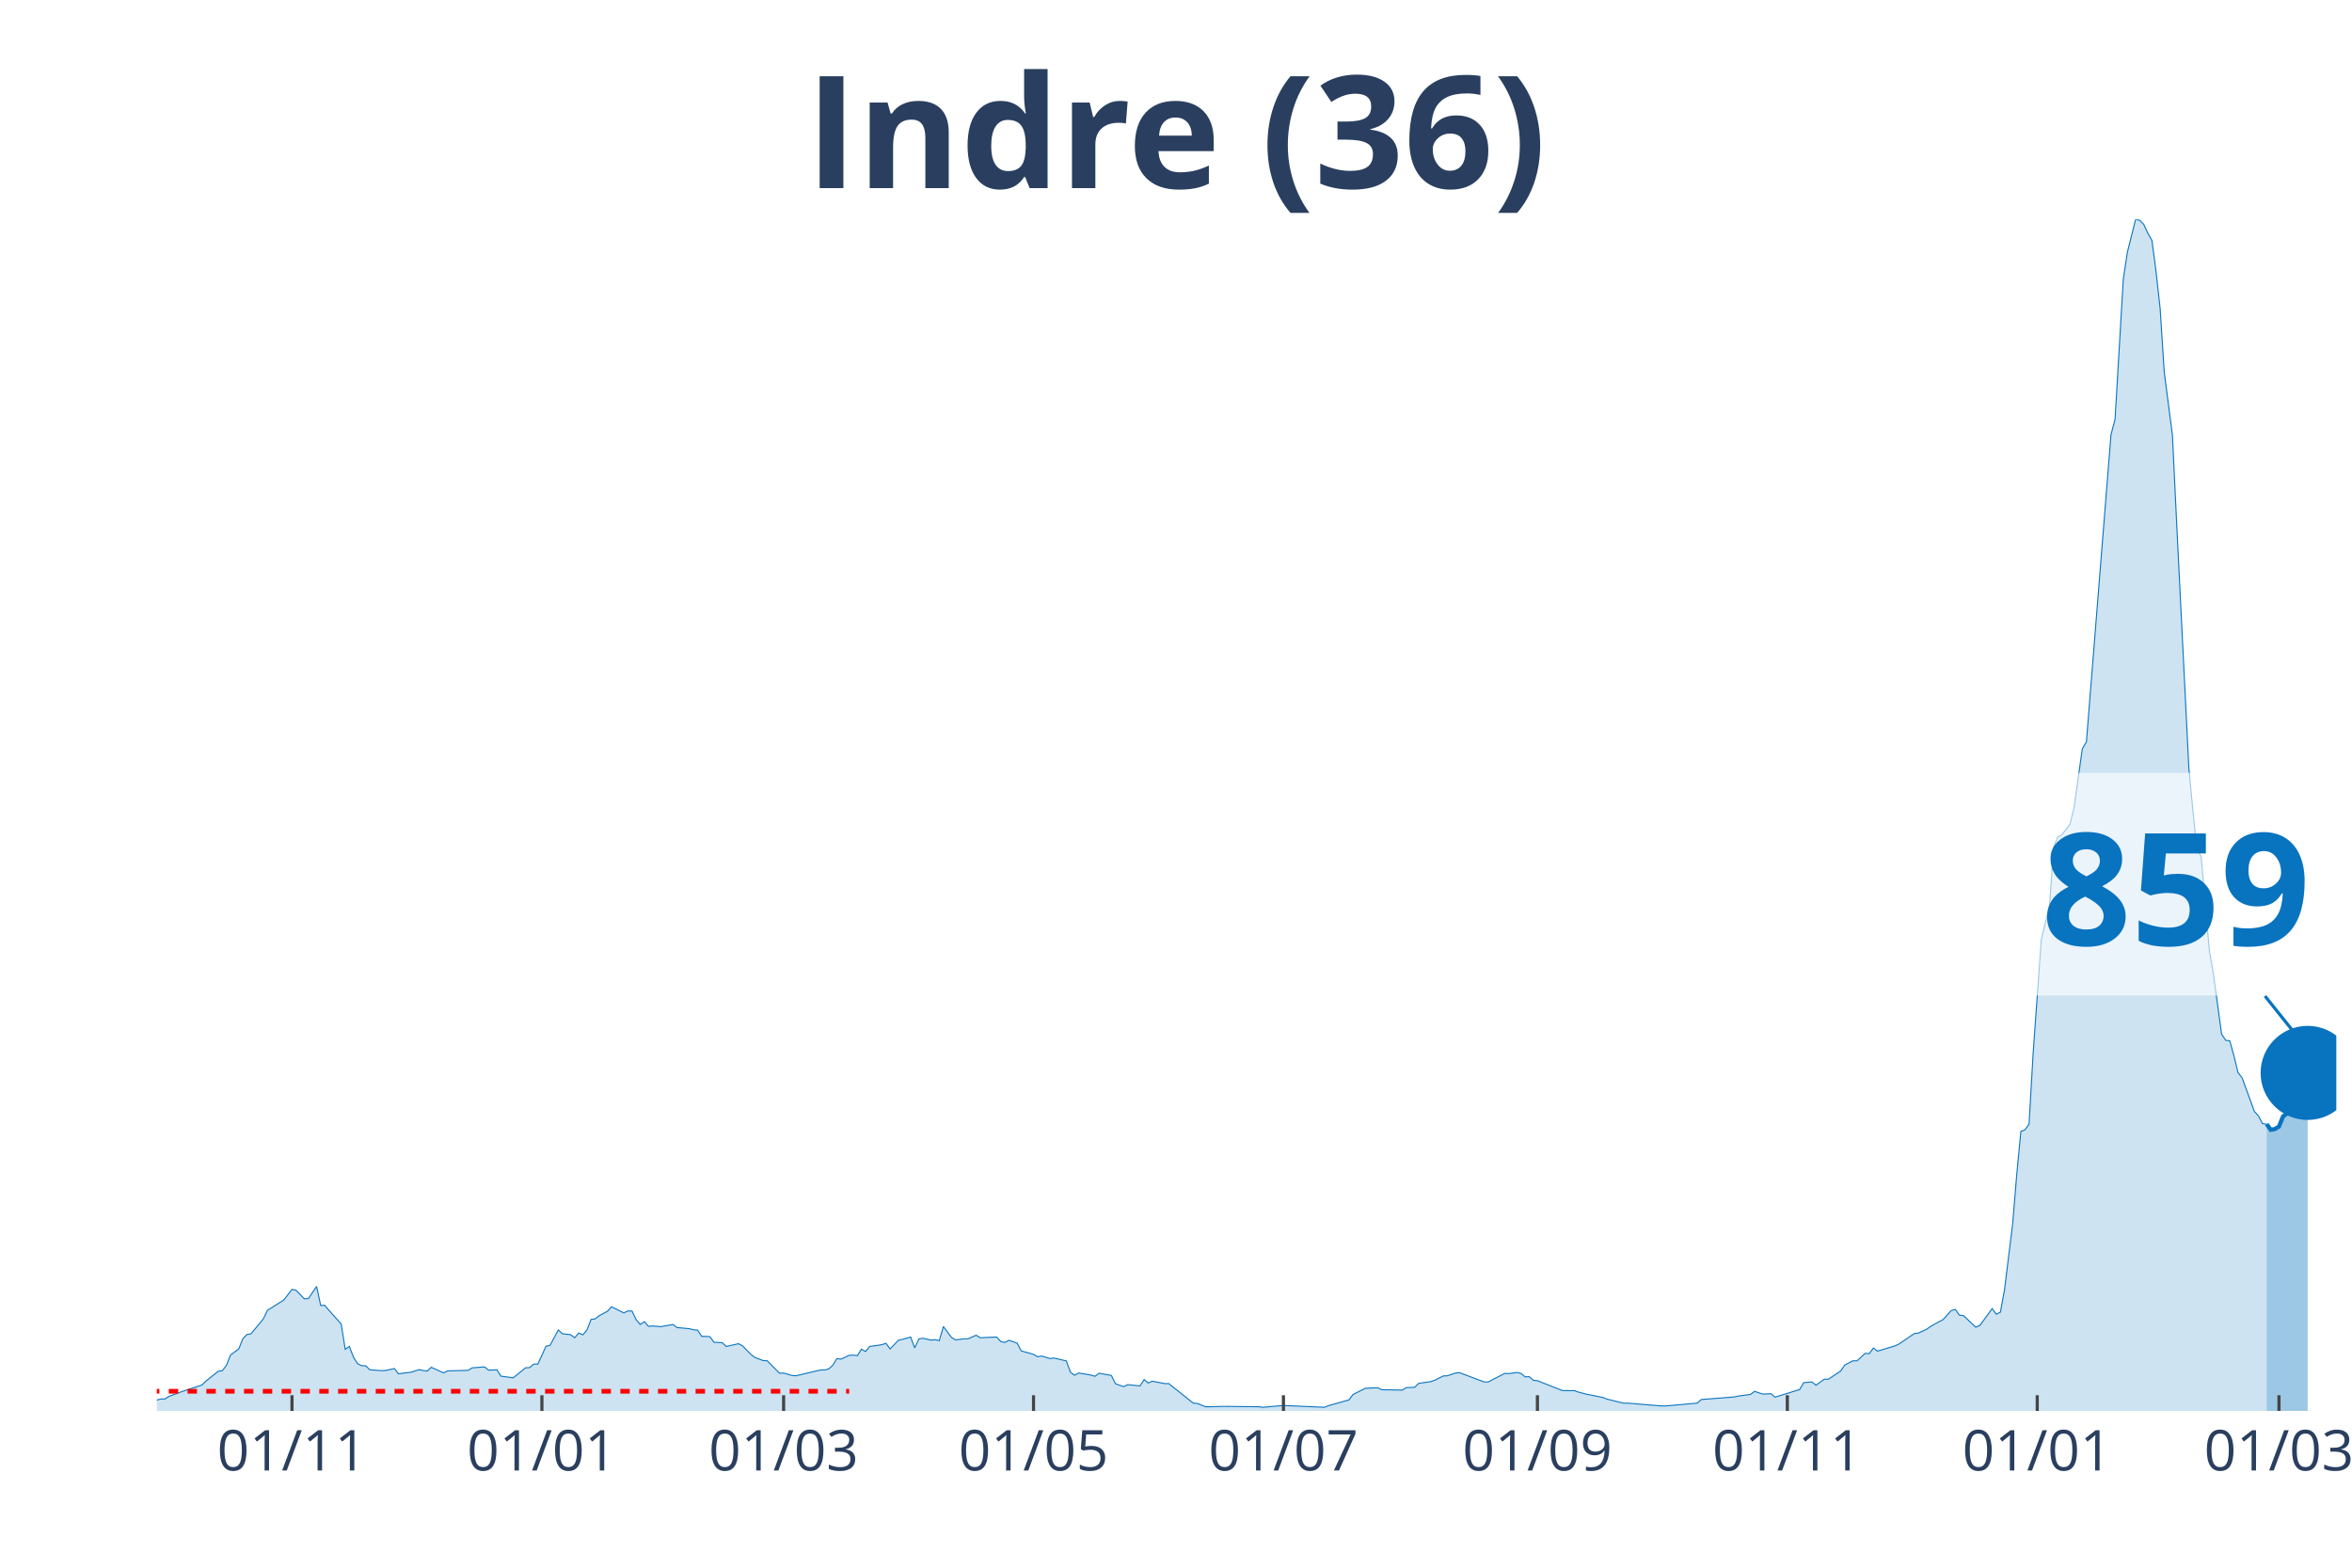
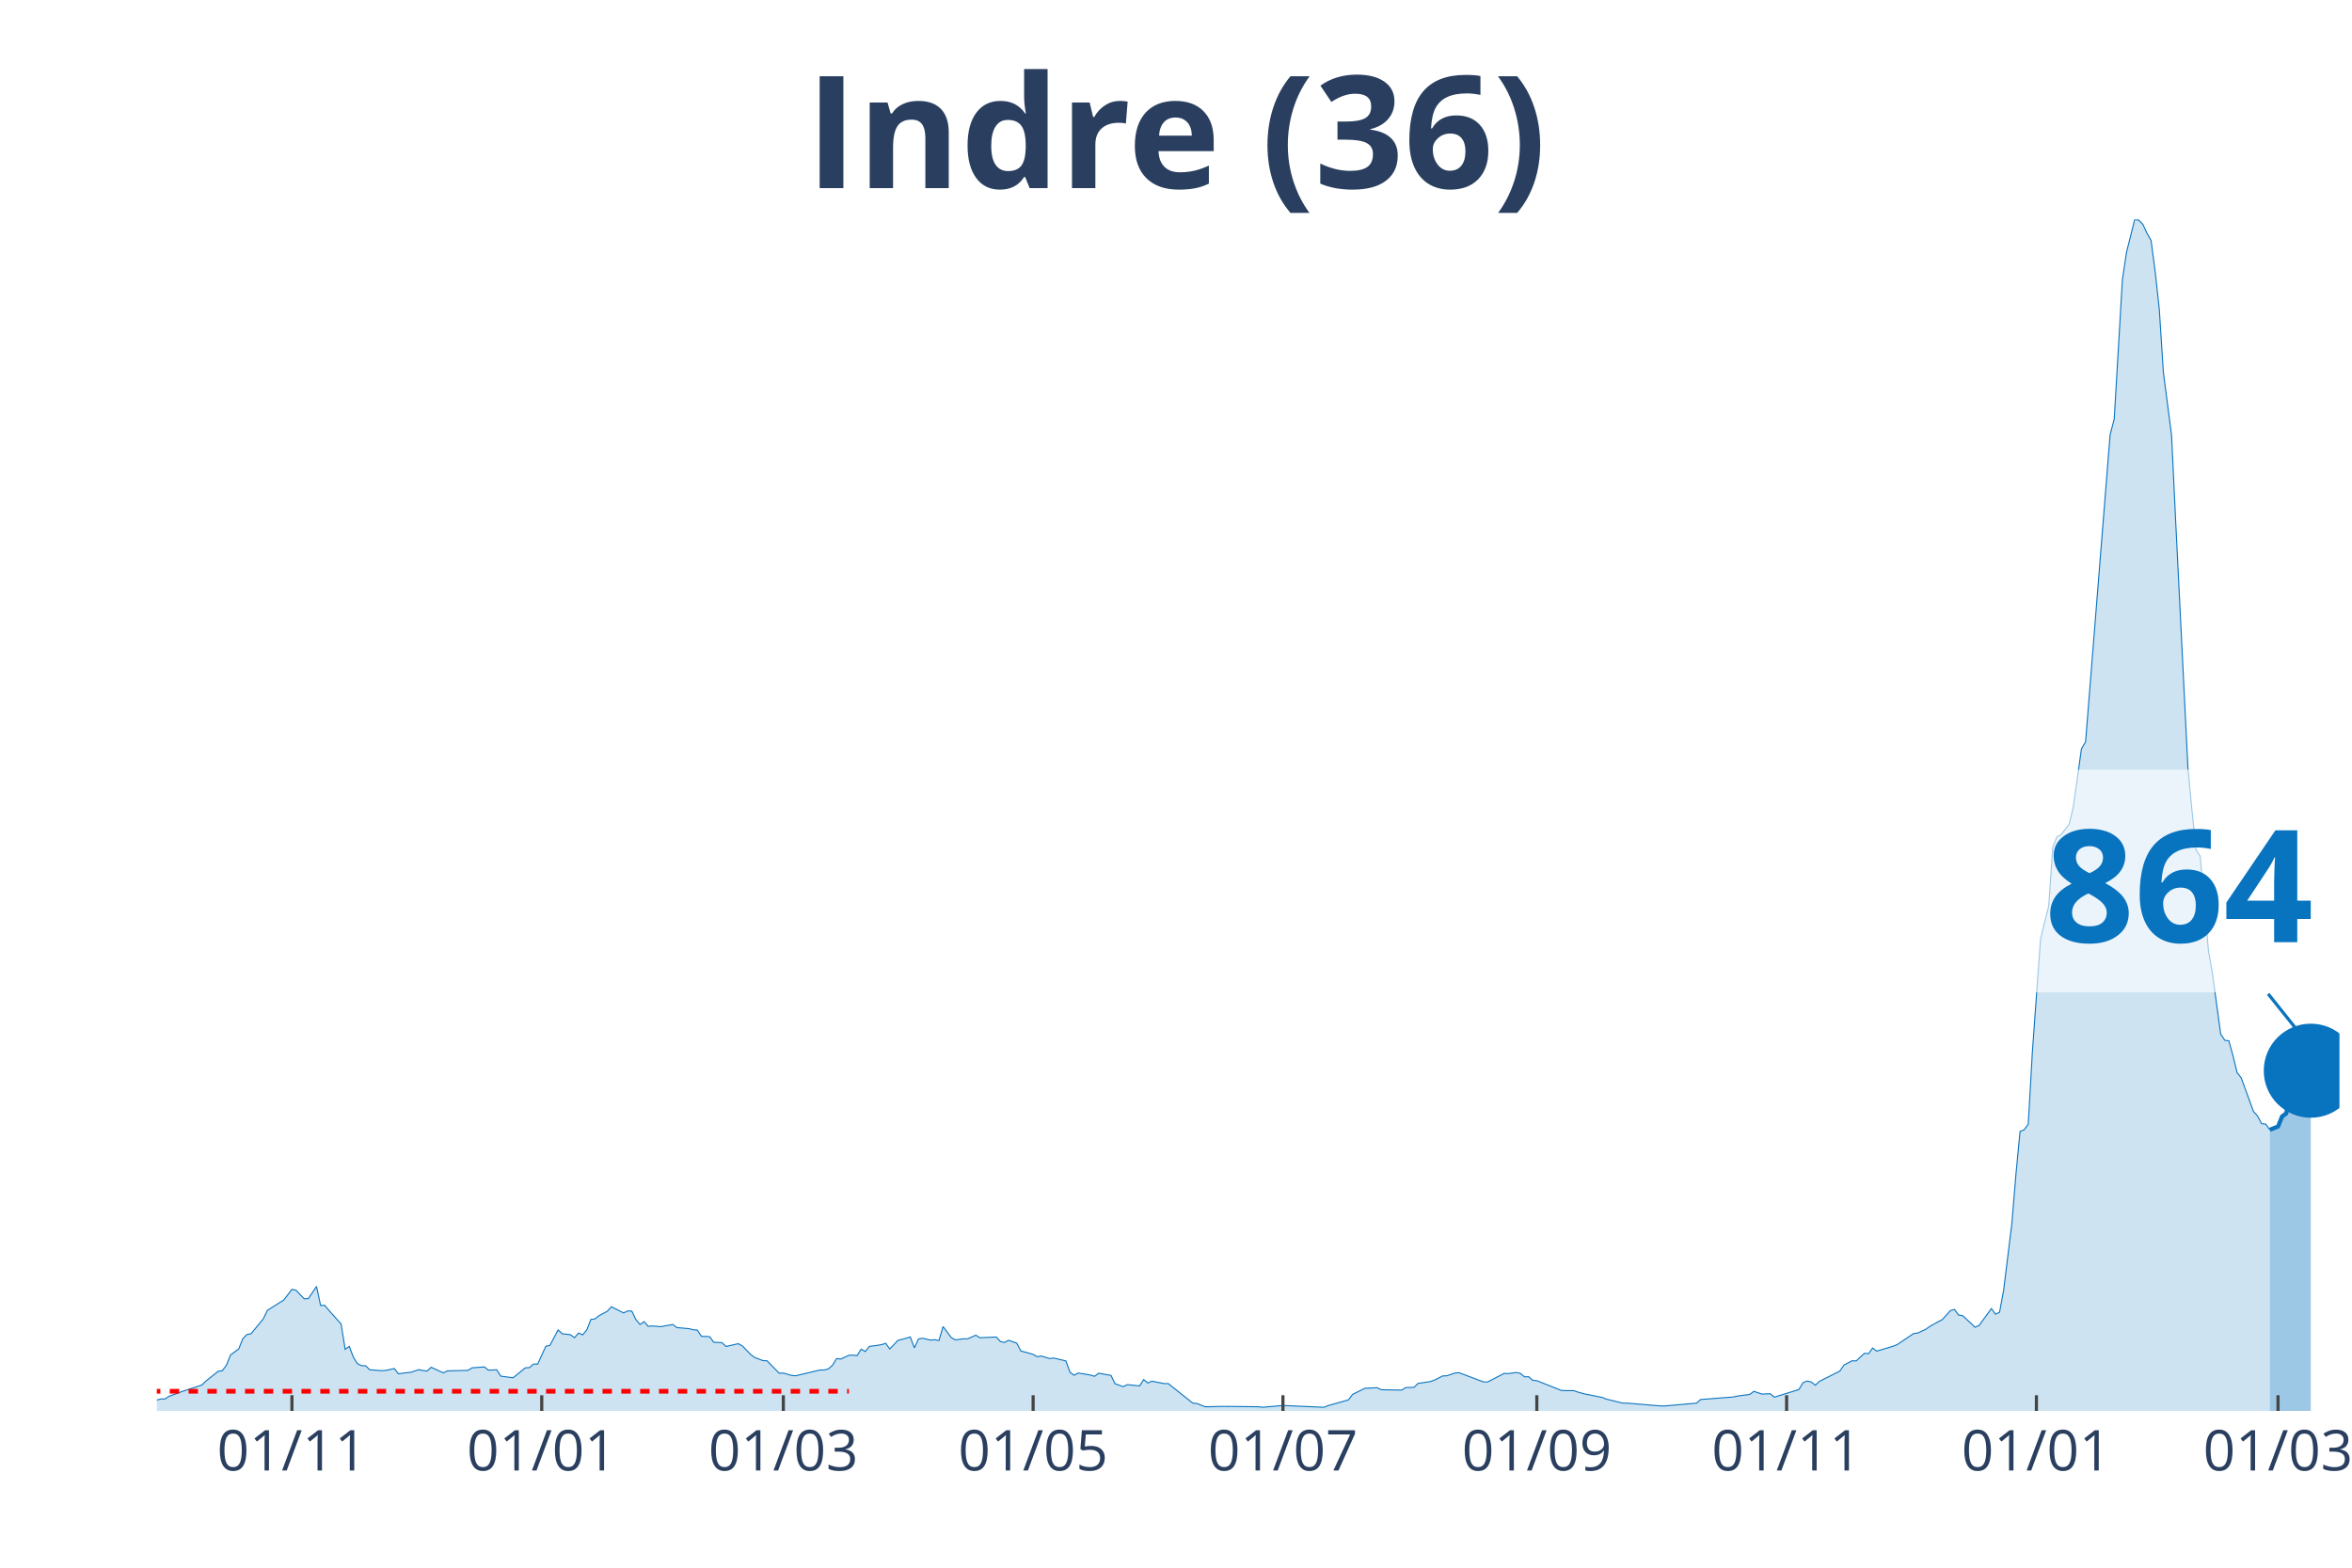
<svg xmlns="http://www.w3.org/2000/svg" class="main-svg" width="1125" height="750" style="" viewBox="0 0 750 500">
  <rect x="0" y="0" width="750" height="500" style="fill: rgb(0, 0, 0); fill-opacity: 0;" />
-   <defs id="defs-124b72">
+   <defs id="defs-d3d635">
    <g class="clips">
-       <clipPath id="clip124b72xyplot" class="plotclip">
-         <rect width="695" height="380" />
+       <clipPath id="clipd3d635xyplot" class="plotclip">
+         <rect width="696" height="380" />
      </clipPath>
-       <clipPath class="axesclip" id="clip124b72x">
-         <rect x="50" y="0" width="695" height="500" />
+       <clipPath class="axesclip" id="clipd3d635x">
+         <rect x="50" y="0" width="696" height="500" />
      </clipPath>
-       <clipPath class="axesclip" id="clip124b72y">
+       <clipPath class="axesclip" id="clipd3d635y">
        <rect x="0" y="70" width="750" height="380" />
      </clipPath>
-       <clipPath class="axesclip" id="clip124b72xy">
-         <rect x="50" y="70" width="695" height="380" />
+       <clipPath class="axesclip" id="clipd3d635xy">
+         <rect x="50" y="70" width="696" height="380" />
      </clipPath>
    </g>
    <g class="gradients" />
  </defs>
  <g class="bglayer">
-     <rect class="bg" x="50" y="70" width="695" height="380" style="fill: rgb(0, 0, 0); fill-opacity: 0; stroke-width: 0;" />
+     <rect class="bg" x="50" y="70" width="696" height="380" style="fill: rgb(0, 0, 0); fill-opacity: 0; stroke-width: 0;" />
  </g>
  <g class="layer-below">
    <g class="imagelayer" />
    <g class="shapelayer" />
  </g>
  <g class="cartesianlayer">
    <g class="subplot xy">
      <g class="layer-subplot">
        <g class="shapelayer" />
        <g class="imagelayer" />
      </g>
      <g class="gridlayer">
        <g class="x">
-           <path class="xgrid crisp" transform="translate(93.11,0)" d="M0,70v380" style="stroke: rgb(255, 255, 255); stroke-opacity: 1; stroke-width: 1px;" />
-           <path class="xgrid crisp" transform="translate(172.8,0)" d="M0,70v380" style="stroke: rgb(255, 255, 255); stroke-opacity: 1; stroke-width: 1px;" />
-           <path class="xgrid crisp" transform="translate(249.88,0)" d="M0,70v380" style="stroke: rgb(255, 255, 255); stroke-opacity: 1; stroke-width: 1px;" />
-           <path class="xgrid crisp" transform="translate(329.57,0)" d="M0,70v380" style="stroke: rgb(255, 255, 255); stroke-opacity: 1; stroke-width: 1px;" />
-           <path class="xgrid crisp" transform="translate(409.26,0)" d="M0,70v380" style="stroke: rgb(255, 255, 255); stroke-opacity: 1; stroke-width: 1px;" />
-           <path class="xgrid crisp" transform="translate(490.25,0)" d="M0,70v380" style="stroke: rgb(255, 255, 255); stroke-opacity: 1; stroke-width: 1px;" />
-           <path class="xgrid crisp" transform="translate(569.94,0)" d="M0,70v380" style="stroke: rgb(255, 255, 255); stroke-opacity: 1; stroke-width: 1px;" />
-           <path class="xgrid crisp" transform="translate(649.63,0)" d="M0,70v380" style="stroke: rgb(255, 255, 255); stroke-opacity: 1; stroke-width: 1px;" />
-           <path class="xgrid crisp" transform="translate(726.71,0)" d="M0,70v380" style="stroke: rgb(255, 255, 255); stroke-opacity: 1; stroke-width: 1px;" />
+           <path class="xgrid crisp" transform="translate(93.09,0)" d="M0,70v380" style="stroke: rgb(255, 255, 255); stroke-opacity: 1; stroke-width: 1px;" />
+           <path class="xgrid crisp" transform="translate(172.75,0)" d="M0,70v380" style="stroke: rgb(255, 255, 255); stroke-opacity: 1; stroke-width: 1px;" />
+           <path class="xgrid crisp" transform="translate(249.79,0)" d="M0,70v380" style="stroke: rgb(255, 255, 255); stroke-opacity: 1; stroke-width: 1px;" />
+           <path class="xgrid crisp" transform="translate(329.44,0)" d="M0,70v380" style="stroke: rgb(255, 255, 255); stroke-opacity: 1; stroke-width: 1px;" />
+           <path class="xgrid crisp" transform="translate(409.1,0)" d="M0,70v380" style="stroke: rgb(255, 255, 255); stroke-opacity: 1; stroke-width: 1px;" />
+           <path class="xgrid crisp" transform="translate(490.06,0)" d="M0,70v380" style="stroke: rgb(255, 255, 255); stroke-opacity: 1; stroke-width: 1px;" />
+           <path class="xgrid crisp" transform="translate(569.71,0)" d="M0,70v380" style="stroke: rgb(255, 255, 255); stroke-opacity: 1; stroke-width: 1px;" />
+           <path class="xgrid crisp" transform="translate(649.37,0)" d="M0,70v380" style="stroke: rgb(255, 255, 255); stroke-opacity: 1; stroke-width: 1px;" />
+           <path class="xgrid crisp" transform="translate(726.41,0)" d="M0,70v380" style="stroke: rgb(255, 255, 255); stroke-opacity: 1; stroke-width: 1px;" />
        </g>
        <g class="y" />
      </g>
      <g class="zerolinelayer" />
      <path class="xlines-below" />
      <path class="ylines-below" />
      <g class="overlines-below" />
      <g class="xaxislayer-below" />
      <g class="yaxislayer-below" />
      <g class="overaxes-below" />
-       <g class="plot" transform="translate(50, 70)" clip-path="url('#clip124b72xyplot')">
+       <g class="plot" transform="translate(50, 70)" clip-path="url('#clipd3d635xyplot')">
        <g class="scatterlayer mlayer">
-           <g class="trace scatter trace64f96a" style="stroke-miterlimit: 2;">
+           <g class="trace scatter tracedfe929" style="stroke-miterlimit: 2;">
            <g class="fills">
              <g>
-                 <path class="js-fill" d="M672.79,380L-177.67,380L-177.67,379.36L-129.33,379.77L-128.03,379.71L-88.83,379.94L-87.53,379.77L-53.56,379.42L-52.26,379.42L-43.11,376.71L-41.8,376.82L-33.97,377.92L-32.66,378.09L-23.52,377.34L-22.21,376.53L-14.37,374.68L-13.06,375.67L-3.92,376.65L-2.61,376.53L0,376.53L1.31,376.19L2.61,376.19L3.92,375.32L6.53,374.4L7.84,373.88L14.37,371.74L15.68,370.47L19.6,367.35L20.9,367.17L22.21,365.44L23.52,362.15L26.13,360.24L27.43,357L28.74,355.62L30.05,355.39L33.97,350.65L35.27,347.93L39.19,345.45L40.5,344.64L43.11,341.23L44.42,341.52L47.03,344.24L48.34,344.18L50.95,340.31L52.26,346.37L53.56,346.32L54.87,347.88L58.79,352.27L60.09,360.36L61.4,359.43L62.71,362.84L64.01,364.92L65.32,365.56L66.63,365.61L67.93,366.88L71.85,367.17L73.16,367.06L75.77,366.48L77.08,368.16L79.69,367.81L81,367.69L83.61,366.83L84.92,367.12L86.22,367.29L87.53,366.08L91.45,367.87L92.75,367.23L99.29,367.06L100.59,366.25L104.51,365.96L105.82,367L108.43,366.88L109.74,368.91L113.66,369.43L114.96,368.39L117.58,366.25L118.88,366.19L120.19,365.04L121.49,365.09L124.11,359.37L125.41,359.08L128.03,354.17L129.33,355.39L131.95,355.68L133.25,356.66L134.56,355.16L135.86,355.73L137.17,354.17L138.48,350.82L139.78,350.65L141.09,349.61L143.7,348.22L145.01,346.78L148.93,348.74L150.23,348.11L151.54,348.16L152.85,350.88L154.15,352.44L155.46,351.52L156.77,353.02L158.07,352.9L160.69,353.13L161.99,352.9L164.61,352.44L165.91,353.42L169.83,353.77L171.14,354.12L172.44,354.23L173.75,356.2L176.36,356.31L177.67,358.1L180.28,358.22L181.59,359.43L185.51,358.56L186.81,359.26L189.43,361.97L190.73,362.96L193.35,363.94L194.65,364L198.57,367.98L199.88,367.92L202.49,368.68L203.8,368.79L211.64,366.94L212.94,366.94L214.25,366.6L215.55,365.44L216.86,363.3L218.17,363.48L220.78,362.26L222.09,362.2L223.39,362.38L224.7,360.3L226.01,361.05L227.31,359.43L229.92,359.08L231.23,358.85L232.54,358.45L233.84,360.24L236.46,357.47L237.76,357.18L240.38,356.43L241.68,359.89L242.99,357.06L244.3,356.83L246.91,357.41L248.21,357.29L249.52,357.58L250.83,353.08L253.44,356.6L254.75,357.35L257.36,357L258.67,357L261.28,355.85L262.58,356.66L267.81,356.43L269.12,357.87L270.42,358.16L271.73,357.47L274.34,358.39L275.65,360.88L278.26,361.57L279.57,361.97L280.87,362.72L282.18,362.49L284.79,363.3L286.1,363.13L290.02,364.05L291.33,367.64L292.63,368.62L293.94,367.92L296.55,368.33L297.86,368.56L299.16,368.96L300.47,367.98L304.39,368.68L305.7,371.33L308.31,372.26L309.61,371.62L313.53,372.03L314.84,370L316.15,371.1L317.45,370.52L321.37,371.28L322.68,371.28L330.52,377.52L331.82,377.63L334.44,378.67L335.74,378.67L339.66,378.56L340.97,378.56L351.42,378.67L352.73,378.84L357.95,378.38L359.26,378.27L372.32,378.84L373.63,378.32L380.16,376.48L381.47,374.74L385.39,372.78L386.69,372.72L389.3,372.6L390.61,373.24L397.14,373.36L398.45,372.55L401.06,372.49L402.37,371.22L406.29,370.64L407.59,370.18L410.21,368.85L411.51,368.79L414.13,367.92L415.43,367.81L423.27,370.76L424.58,370.76L429.8,368.04L431.11,368.1L433.72,367.75L435.03,368.04L436.33,369.14L437.64,369.08L438.95,370.24L440.25,370.35L448.09,373.47L449.4,373.53L452.01,373.53L453.32,373.99L455.93,374.68L457.24,374.92L461.16,375.72L462.46,376.24L467.69,377.52L468.99,377.52L479.45,378.38L480.75,378.44L491.2,377.52L492.51,376.36L502.96,375.55L504.27,375.26L508.19,374.74L509.49,373.76L512.11,374.63L513.41,374.57L514.72,374.51L516.02,375.61L523.86,373.18L525.17,370.99L527.78,370.76L529.09,371.8L531.7,369.89L533.01,369.89L536.93,367.29L538.23,365.38L540.85,364L542.15,364.05L544.77,361.63L546.07,361.74L547.38,359.95L548.68,360.93L553.91,359.37L555.22,358.85L560.44,355.33L561.75,355.16L564.36,353.94L565.67,353.02L568.28,351.57L569.59,350.88L572.2,347.99L573.51,347.64L574.81,349.44L576.12,349.61L580.04,353.31L581.34,352.73L585.26,347.36L586.57,349.15L587.88,348.51L589.18,341.46L591.8,320.26L593.1,304.54L594.41,290.85L595.71,290.33L597.02,288.54L598.33,265.83L600.94,229.49L602.25,224.18L603.55,219.03L604.86,200.2L606.17,196.9L607.47,196.27L610.08,192.86L611.39,187.43L614,168.82L615.31,166.63L623.15,68.64L624.45,63.67L627.07,19.12L628.37,10.46L630.99,0L632.29,0.23L633.6,1.56L634.91,4.39L636.21,6.7L637.52,16.64L638.83,28.54L640.13,48.71L642.74,68.81L644.05,96.14L647.97,174.89L649.28,188.7L650.58,201.12L651.89,203.09L654.5,233.07L655.81,240.64L658.42,259.82L659.73,261.79L661.03,261.96L662.34,266.7L663.65,272.07L664.95,273.75L668.87,284.49L670.18,285.94L671.48,288.37L672.79,288.54" style="fill: rgb(8, 115, 191); fill-opacity: 0.2; stroke-width: 0;" />
+                 <path class="js-fill" d="M673.8,380L-177.59,380L-177.59,379.36L-129.28,379.77L-127.97,379.71L-88.8,379.94L-87.49,379.77L-53.54,379.42L-52.23,379.42L-43.09,376.71L-41.79,376.82L-33.95,377.92L-32.65,378.09L-23.5,377.34L-22.2,376.53L-14.36,374.68L-13.06,375.67L-3.92,376.65L-2.61,376.53L0,376.53L1.31,376.19L2.61,376.19L3.92,375.32L6.53,374.4L7.83,373.88L14.36,371.74L15.67,370.47L19.59,367.35L20.89,367.17L22.2,365.44L23.5,362.15L26.12,360.24L27.42,357L28.73,355.62L30.03,355.39L33.95,350.65L35.26,347.93L39.17,345.45L40.48,344.64L43.09,341.23L44.4,341.52L47.01,344.24L48.32,344.18L50.93,340.31L52.23,346.37L53.54,346.32L54.84,347.88L58.76,352.27L60.07,360.36L61.37,359.43L62.68,362.84L63.98,364.92L65.29,365.56L66.6,365.61L67.9,366.88L71.82,367.17L73.13,367.06L75.74,366.48L77.04,368.16L79.65,367.81L80.96,367.69L83.57,366.83L84.88,367.12L86.18,367.29L87.49,366.08L91.41,367.87L92.71,367.23L99.24,367.06L100.55,366.25L104.47,365.96L105.77,367L108.38,366.88L109.69,368.91L113.61,369.43L114.91,368.39L117.52,366.25L118.83,366.19L120.14,365.04L121.44,365.09L124.05,359.37L125.36,359.08L127.97,354.17L129.28,355.39L131.89,355.68L133.19,356.66L134.5,355.16L135.8,355.73L137.11,354.17L138.42,350.82L139.72,350.65L141.03,349.61L143.64,348.22L144.95,346.78L148.86,348.74L150.17,348.11L151.47,348.16L152.78,350.88L154.09,352.44L155.39,351.52L156.7,353.02L158,352.9L160.62,353.13L161.92,352.9L164.53,352.44L165.84,353.42L169.76,353.77L171.06,354.12L172.37,354.23L173.67,356.2L176.29,356.31L177.59,358.1L180.2,358.22L181.51,359.43L185.43,358.56L186.73,359.26L189.34,361.97L190.65,362.96L193.26,363.94L194.57,364L198.48,367.98L199.79,367.92L202.4,368.68L203.71,368.79L211.54,366.94L212.85,366.94L214.15,366.6L215.46,365.44L216.77,363.3L218.07,363.48L220.68,362.26L221.99,362.2L223.29,362.38L224.6,360.3L225.91,361.05L227.21,359.43L229.82,359.08L231.13,358.85L232.44,358.45L233.74,360.24L236.35,357.47L237.66,357.18L240.27,356.43L241.58,359.89L242.88,357.06L244.19,356.83L246.8,357.41L248.11,357.29L249.41,357.58L250.72,353.08L253.33,356.6L254.63,357.35L257.25,357L258.55,357L261.16,355.85L262.47,356.66L267.69,356.43L269,357.87L270.3,358.16L271.61,357.47L274.22,358.39L275.53,360.88L278.14,361.57L279.44,361.97L280.75,362.72L282.06,362.49L284.67,363.3L285.97,363.13L289.89,364.05L291.2,367.64L292.5,368.62L293.81,367.92L296.42,368.33L297.73,368.56L299.03,368.96L300.34,367.98L304.26,368.68L305.56,371.33L308.17,372.26L309.48,371.62L313.4,372.03L314.7,370L316.01,371.1L317.31,370.52L321.23,371.28L322.54,371.28L330.37,377.52L331.68,377.63L334.29,378.67L335.59,378.67L339.51,378.56L340.82,378.56L351.26,378.67L352.57,378.84L357.79,378.38L359.1,378.27L372.16,378.84L373.46,378.32L379.99,376.48L381.3,374.74L385.22,372.78L386.52,372.72L389.13,372.6L390.44,373.24L396.97,373.36L398.27,372.55L400.89,372.49L402.19,371.22L406.11,370.64L407.41,370.18L410.03,368.85L411.33,368.79L413.94,367.92L415.25,367.81L423.08,370.76L424.39,370.76L429.61,368.04L430.92,368.1L433.53,367.75L434.84,368.04L436.14,369.14L437.45,369.08L438.75,370.24L440.06,370.35L447.89,373.47L449.2,373.53L451.81,373.53L453.12,373.99L455.73,374.68L457.04,374.92L460.95,375.72L462.26,376.24L467.48,377.52L468.79,377.52L479.23,378.38L480.54,378.44L490.99,377.52L492.29,376.36L502.74,375.55L504.05,375.26L507.96,374.74L509.27,373.76L511.88,374.63L513.19,374.57L514.49,374.51L515.8,375.61L523.63,373.18L524.94,370.99L526.24,370.47L527.55,370.76L528.86,371.8L530.16,370.58L536.69,367.29L538,365.38L540.61,364L541.91,364.05L544.53,361.63L545.83,361.74L547.14,359.95L548.44,360.93L553.67,359.37L554.97,358.85L560.2,355.33L561.5,355.16L564.11,353.94L565.42,353.02L568.03,351.57L569.34,350.88L571.95,347.99L573.25,347.64L574.56,349.44L575.86,349.61L579.78,353.31L581.09,352.73L585.01,347.36L586.31,349.15L587.62,348.51L588.92,341.46L591.53,320.26L592.84,304.54L594.15,290.85L595.45,290.33L596.76,288.54L598.06,265.83L600.68,229.49L601.98,224.18L603.29,219.03L604.59,200.2L605.9,196.9L607.2,196.27L609.82,192.86L611.12,187.43L613.73,168.82L615.04,166.63L622.87,68.64L624.18,63.67L626.79,19.12L628.1,10.46L630.71,0L632.02,0.23L633.32,1.56L634.63,4.39L635.93,6.7L637.24,16.64L638.54,28.54L639.85,48.71L642.46,68.81L643.77,96.14L647.68,174.89L648.99,188.7L650.3,201.12L651.6,203.09L654.21,233.07L655.52,240.64L658.13,259.82L659.44,261.79L660.74,261.96L662.05,266.7L663.35,272.07L664.66,273.75L668.58,284.49L669.88,285.94L671.19,288.37L672.5,288.54L673.8,290.33" style="fill: rgb(8, 115, 191); fill-opacity: 0.2; stroke-width: 0;" />
              </g>
            </g>
            <g class="errorbars" />
            <g class="lines">
-               <path class="js-line" d="M-177.67,379.36L-129.33,379.77L-128.03,379.71L-88.83,379.94L-87.53,379.77L-53.56,379.42L-52.26,379.42L-43.11,376.71L-41.8,376.82L-33.97,377.92L-32.66,378.09L-23.52,377.34L-22.21,376.53L-14.37,374.68L-13.06,375.67L-3.92,376.65L-2.61,376.53L0,376.53L1.31,376.19L2.61,376.19L3.92,375.32L6.53,374.4L7.84,373.88L14.37,371.74L15.68,370.47L19.6,367.35L20.9,367.17L22.21,365.44L23.52,362.15L26.13,360.24L27.43,357L28.74,355.62L30.05,355.39L33.97,350.65L35.27,347.93L39.19,345.45L40.5,344.64L43.11,341.23L44.42,341.52L47.03,344.24L48.34,344.18L50.95,340.31L52.26,346.37L53.56,346.32L54.87,347.88L58.79,352.27L60.09,360.36L61.4,359.43L62.71,362.84L64.01,364.92L65.32,365.56L66.63,365.61L67.93,366.88L71.85,367.17L73.16,367.06L75.77,366.48L77.08,368.16L79.69,367.81L81,367.69L83.61,366.83L84.92,367.12L86.22,367.29L87.53,366.08L91.45,367.87L92.75,367.23L99.29,367.06L100.59,366.25L104.51,365.96L105.82,367L108.43,366.88L109.74,368.91L113.66,369.43L114.96,368.39L117.58,366.25L118.88,366.19L120.19,365.04L121.49,365.09L124.11,359.37L125.41,359.08L128.03,354.17L129.33,355.39L131.95,355.68L133.25,356.66L134.56,355.16L135.86,355.73L137.17,354.17L138.48,350.82L139.78,350.65L141.09,349.61L143.7,348.22L145.01,346.78L148.93,348.74L150.23,348.11L151.54,348.16L152.85,350.88L154.15,352.44L155.46,351.52L156.77,353.02L158.07,352.9L160.69,353.13L161.99,352.9L164.61,352.44L165.91,353.42L169.83,353.77L171.14,354.12L172.44,354.23L173.75,356.2L176.36,356.31L177.67,358.1L180.28,358.22L181.59,359.43L185.51,358.56L186.81,359.26L189.43,361.97L190.73,362.96L193.35,363.94L194.65,364L198.57,367.98L199.88,367.92L202.49,368.68L203.8,368.79L211.64,366.94L212.94,366.94L214.25,366.6L215.55,365.44L216.86,363.3L218.17,363.48L220.78,362.26L222.09,362.2L223.39,362.38L224.7,360.3L226.01,361.05L227.31,359.43L229.92,359.08L231.23,358.85L232.54,358.45L233.84,360.24L236.46,357.47L237.76,357.18L240.38,356.43L241.68,359.89L242.99,357.06L244.3,356.83L246.91,357.41L248.21,357.29L249.52,357.58L250.83,353.08L253.44,356.6L254.75,357.35L257.36,357L258.67,357L261.28,355.85L262.58,356.66L267.81,356.43L269.12,357.87L270.42,358.16L271.73,357.47L274.34,358.39L275.65,360.88L278.26,361.57L279.57,361.97L280.87,362.72L282.18,362.49L284.79,363.3L286.1,363.13L290.02,364.05L291.33,367.64L292.63,368.62L293.94,367.92L296.55,368.33L297.86,368.56L299.16,368.96L300.47,367.98L304.39,368.68L305.7,371.33L308.31,372.26L309.61,371.62L313.53,372.03L314.84,370L316.15,371.1L317.45,370.52L321.37,371.28L322.68,371.28L330.52,377.52L331.82,377.63L334.44,378.67L335.74,378.67L339.66,378.56L340.97,378.56L351.42,378.67L352.73,378.84L357.95,378.38L359.26,378.27L372.32,378.84L373.63,378.32L380.16,376.48L381.47,374.74L385.39,372.78L386.69,372.72L389.3,372.6L390.61,373.24L397.14,373.36L398.45,372.55L401.06,372.49L402.37,371.22L406.29,370.64L407.59,370.18L410.21,368.85L411.51,368.79L414.13,367.92L415.43,367.81L423.27,370.76L424.58,370.76L429.8,368.04L431.11,368.1L433.72,367.75L435.03,368.04L436.33,369.14L437.64,369.08L438.95,370.24L440.25,370.35L448.09,373.47L449.4,373.53L452.01,373.53L453.32,373.99L455.93,374.68L457.24,374.92L461.16,375.72L462.46,376.24L467.69,377.52L468.99,377.52L479.45,378.38L480.75,378.44L491.2,377.52L492.51,376.36L502.96,375.55L504.27,375.26L508.19,374.74L509.49,373.76L512.11,374.63L513.41,374.57L514.72,374.51L516.02,375.61L523.86,373.18L525.17,370.99L527.78,370.76L529.09,371.8L531.7,369.89L533.01,369.89L536.93,367.29L538.23,365.38L540.85,364L542.15,364.05L544.77,361.63L546.07,361.74L547.38,359.95L548.68,360.93L553.91,359.37L555.22,358.85L560.44,355.33L561.75,355.16L564.36,353.94L565.67,353.02L568.28,351.57L569.59,350.88L572.2,347.99L573.51,347.64L574.81,349.44L576.12,349.61L580.04,353.31L581.34,352.73L585.26,347.36L586.57,349.15L587.88,348.51L589.18,341.46L591.8,320.26L593.1,304.54L594.41,290.85L595.71,290.33L597.02,288.54L598.33,265.83L600.94,229.49L602.25,224.18L603.55,219.03L604.86,200.2L606.17,196.9L607.47,196.27L610.08,192.86L611.39,187.43L614,168.82L615.31,166.63L623.15,68.64L624.45,63.67L627.07,19.12L628.37,10.46L630.99,0L632.29,0.23L633.6,1.56L634.91,4.39L636.21,6.7L637.52,16.64L638.83,28.54L640.13,48.71L642.74,68.81L644.05,96.14L647.97,174.89L649.28,188.7L650.58,201.12L651.89,203.09L654.5,233.07L655.81,240.64L658.42,259.82L659.73,261.79L661.03,261.96L662.34,266.7L663.65,272.07L664.95,273.75L668.87,284.49L670.18,285.94L671.48,288.37L672.79,288.54" style="vector-effect: non-scaling-stroke; fill: none; stroke: rgb(8, 115, 191); stroke-opacity: 1; stroke-width: 0.5px; opacity: 1;" />
+               <path class="js-line" d="M-177.59,379.36L-129.28,379.77L-127.97,379.71L-88.8,379.94L-87.49,379.77L-53.54,379.42L-52.23,379.42L-43.09,376.71L-41.79,376.82L-33.95,377.92L-32.65,378.09L-23.5,377.34L-22.2,376.53L-14.36,374.68L-13.06,375.67L-3.92,376.65L-2.61,376.53L0,376.53L1.31,376.19L2.61,376.19L3.92,375.32L6.53,374.4L7.83,373.88L14.36,371.74L15.67,370.47L19.59,367.35L20.89,367.17L22.2,365.44L23.5,362.15L26.12,360.24L27.42,357L28.73,355.62L30.03,355.39L33.95,350.65L35.26,347.93L39.17,345.45L40.48,344.64L43.09,341.23L44.4,341.52L47.01,344.24L48.32,344.18L50.93,340.31L52.23,346.37L53.54,346.32L54.84,347.88L58.76,352.27L60.07,360.36L61.37,359.43L62.68,362.84L63.98,364.92L65.29,365.56L66.6,365.61L67.9,366.88L71.82,367.17L73.13,367.06L75.74,366.48L77.04,368.16L79.65,367.81L80.96,367.69L83.57,366.83L84.88,367.12L86.18,367.29L87.49,366.08L91.41,367.87L92.71,367.23L99.24,367.06L100.55,366.25L104.47,365.96L105.77,367L108.38,366.88L109.69,368.91L113.61,369.43L114.91,368.39L117.52,366.25L118.83,366.19L120.14,365.04L121.44,365.09L124.05,359.37L125.36,359.08L127.97,354.17L129.28,355.39L131.89,355.68L133.19,356.66L134.5,355.16L135.8,355.73L137.11,354.17L138.42,350.82L139.72,350.65L141.03,349.61L143.64,348.22L144.95,346.78L148.86,348.74L150.17,348.11L151.47,348.16L152.78,350.88L154.09,352.44L155.39,351.52L156.7,353.02L158,352.9L160.62,353.13L161.92,352.9L164.53,352.44L165.84,353.42L169.76,353.77L171.06,354.12L172.37,354.23L173.67,356.2L176.29,356.31L177.59,358.1L180.2,358.22L181.51,359.43L185.43,358.56L186.73,359.26L189.34,361.97L190.65,362.96L193.26,363.94L194.57,364L198.48,367.98L199.79,367.92L202.4,368.68L203.71,368.79L211.54,366.94L212.85,366.94L214.15,366.6L215.46,365.44L216.77,363.3L218.07,363.48L220.68,362.26L221.99,362.2L223.29,362.38L224.6,360.3L225.91,361.05L227.21,359.43L229.82,359.08L231.13,358.85L232.44,358.45L233.74,360.24L236.35,357.47L237.66,357.18L240.27,356.43L241.58,359.89L242.88,357.06L244.19,356.83L246.8,357.41L248.11,357.29L249.41,357.58L250.72,353.08L253.33,356.6L254.63,357.35L257.25,357L258.55,357L261.16,355.85L262.47,356.66L267.69,356.43L269,357.87L270.3,358.16L271.61,357.47L274.22,358.39L275.53,360.88L278.14,361.57L279.44,361.97L280.75,362.72L282.06,362.49L284.67,363.3L285.97,363.13L289.89,364.05L291.2,367.64L292.5,368.62L293.81,367.92L296.42,368.33L297.73,368.56L299.03,368.96L300.34,367.98L304.26,368.68L305.56,371.33L308.17,372.26L309.48,371.62L313.4,372.03L314.7,370L316.01,371.1L317.31,370.52L321.23,371.28L322.54,371.28L330.37,377.52L331.68,377.63L334.29,378.67L335.59,378.67L339.51,378.56L340.82,378.56L351.26,378.67L352.57,378.84L357.79,378.38L359.1,378.27L372.16,378.84L373.46,378.32L379.99,376.48L381.3,374.74L385.22,372.78L386.52,372.72L389.13,372.6L390.44,373.24L396.97,373.36L398.27,372.55L400.89,372.49L402.19,371.22L406.11,370.64L407.41,370.18L410.03,368.85L411.33,368.79L413.94,367.92L415.25,367.81L423.08,370.76L424.39,370.76L429.61,368.04L430.92,368.1L433.53,367.75L434.84,368.04L436.14,369.14L437.45,369.08L438.75,370.24L440.06,370.35L447.89,373.47L449.2,373.53L451.81,373.53L453.12,373.99L455.73,374.68L457.04,374.92L460.95,375.72L462.26,376.24L467.48,377.52L468.79,377.52L479.23,378.38L480.54,378.44L490.99,377.52L492.29,376.36L502.74,375.55L504.05,375.26L507.96,374.74L509.27,373.76L511.88,374.63L513.19,374.57L514.49,374.51L515.8,375.61L523.63,373.18L524.94,370.99L526.24,370.47L527.55,370.76L528.86,371.8L530.16,370.58L536.69,367.29L538,365.38L540.61,364L541.91,364.05L544.53,361.63L545.83,361.74L547.14,359.95L548.44,360.93L553.67,359.37L554.97,358.85L560.2,355.33L561.5,355.16L564.11,353.94L565.42,353.02L568.03,351.57L569.34,350.88L571.95,347.99L573.25,347.64L574.56,349.44L575.86,349.61L579.78,353.31L581.09,352.73L585.01,347.36L586.31,349.15L587.62,348.51L588.92,341.46L591.53,320.26L592.84,304.54L594.15,290.85L595.45,290.33L596.76,288.54L598.06,265.83L600.68,229.49L601.98,224.18L603.29,219.03L604.59,200.2L605.9,196.9L607.2,196.27L609.82,192.86L611.12,187.43L613.73,168.82L615.04,166.63L622.87,68.64L624.18,63.67L626.79,19.12L628.1,10.46L630.71,0L632.02,0.23L633.32,1.56L634.63,4.39L635.93,6.7L637.24,16.64L638.54,28.54L639.85,48.71L642.46,68.81L643.77,96.14L647.68,174.89L648.99,188.7L650.3,201.12L651.6,203.09L654.21,233.07L655.52,240.64L658.13,259.82L659.44,261.79L660.74,261.96L662.05,266.7L663.35,272.07L664.66,273.75L668.58,284.49L669.88,285.94L671.19,288.37L672.5,288.54L673.8,290.33" style="vector-effect: non-scaling-stroke; fill: none; stroke: rgb(8, 115, 191); stroke-opacity: 1; stroke-width: 0.5px; opacity: 1;" />
            </g>
            <g class="points" />
            <g class="text" />
          </g>
-           <g class="trace scatter traced1979f" style="stroke-miterlimit: 2;">
+           <g class="trace scatter trace8cb94a" style="stroke-miterlimit: 2;">
            <g class="fills">
              <g>
-                 <path class="js-fill" d="M685.86,380L672.79,380L672.79,288.54L674.1,290.33L675.4,290.1L676.71,289.29L678.02,286.05L679.32,285.13L680.63,279.01L681.94,279.24L683.24,276.35L685.86,272.19" style="fill: rgb(8, 115, 191); fill-opacity: 0.4; stroke-width: 0;" />
+                 <path class="js-fill" d="M686.86,380L673.8,380L673.8,290.33L676.41,289.29L677.72,286.05L679.02,285.13L680.33,279.01L681.64,279.24L682.94,276.35L685.55,272.19L686.86,271.49" style="fill: rgb(8, 115, 191); fill-opacity: 0.4; stroke-width: 0;" />
              </g>
            </g>
            <g class="errorbars" />
            <g class="lines">
-               <path class="js-line" d="M672.79,288.54L674.1,290.33L675.4,290.1L676.71,289.29L678.02,286.05L679.32,285.13L680.63,279.01L681.94,279.24L683.24,276.35L685.86,272.19" style="vector-effect: non-scaling-stroke; fill: none; stroke: rgb(8, 115, 191); stroke-opacity: 1; stroke-width: 2px; opacity: 1;" />
+               <path class="js-line" d="M673.8,290.33L676.41,289.29L677.72,286.05L679.02,285.13L680.33,279.01L681.64,279.24L682.94,276.35L685.55,272.19L686.86,271.49" style="vector-effect: non-scaling-stroke; fill: none; stroke: rgb(8, 115, 191); stroke-opacity: 1; stroke-width: 2px; opacity: 1;" />
            </g>
            <g class="points" />
            <g class="text" />
          </g>
-           <g class="trace scatter traced1ee13" style="stroke-miterlimit: 2; opacity: 1;">
+           <g class="trace scatter trace307606" style="stroke-miterlimit: 2; opacity: 1;">
            <g class="fills" />
            <g class="errorbars" />
            <g class="lines" />
            <g class="points">
-               <path class="point" transform="translate(685.86,272.19)" d="M15,0A15,15 0 1,1 0,-15A15,15 0 0,1 15,0Z" style="opacity: 1; stroke-width: 0px; fill: rgb(8, 115, 191); fill-opacity: 1;" />
+               <path class="point" transform="translate(686.86,271.49)" d="M15,0A15,15 0 1,1 0,-15A15,15 0 0,1 15,0Z" style="opacity: 1; stroke-width: 0px; fill: rgb(8, 115, 191); fill-opacity: 1;" />
            </g>
            <g class="text" />
          </g>
        </g>
      </g>
      <g class="overplot" />
      <path class="xlines-above crisp" style="fill: none; stroke-width: 1px; stroke: rgb(0, 0, 0); stroke-opacity: 0;" d="" />
      <path class="ylines-above crisp" style="fill: none;" d="M0,0" />
      <g class="overlines-above" />
      <g class="xaxislayer-above">
-         <path class="xtick ticks crisp" d="M0,450v-5" transform="translate(93.11,0)" style="stroke: rgb(68, 68, 68); stroke-opacity: 1; stroke-width: 1px;" />
-         <path class="xtick ticks crisp" d="M0,450v-5" transform="translate(172.8,0)" style="stroke: rgb(68, 68, 68); stroke-opacity: 1; stroke-width: 1px;" />
-         <path class="xtick ticks crisp" d="M0,450v-5" transform="translate(249.88,0)" style="stroke: rgb(68, 68, 68); stroke-opacity: 1; stroke-width: 1px;" />
-         <path class="xtick ticks crisp" d="M0,450v-5" transform="translate(329.57,0)" style="stroke: rgb(68, 68, 68); stroke-opacity: 1; stroke-width: 1px;" />
-         <path class="xtick ticks crisp" d="M0,450v-5" transform="translate(409.26,0)" style="stroke: rgb(68, 68, 68); stroke-opacity: 1; stroke-width: 1px;" />
-         <path class="xtick ticks crisp" d="M0,450v-5" transform="translate(490.25,0)" style="stroke: rgb(68, 68, 68); stroke-opacity: 1; stroke-width: 1px;" />
-         <path class="xtick ticks crisp" d="M0,450v-5" transform="translate(569.94,0)" style="stroke: rgb(68, 68, 68); stroke-opacity: 1; stroke-width: 1px;" />
-         <path class="xtick ticks crisp" d="M0,450v-5" transform="translate(649.63,0)" style="stroke: rgb(68, 68, 68); stroke-opacity: 1; stroke-width: 1px;" />
-         <path class="xtick ticks crisp" d="M0,450v-5" transform="translate(726.71,0)" style="stroke: rgb(68, 68, 68); stroke-opacity: 1; stroke-width: 1px;" />
+         <path class="xtick ticks crisp" d="M0,450v-5" transform="translate(93.09,0)" style="stroke: rgb(68, 68, 68); stroke-opacity: 1; stroke-width: 1px;" />
+         <path class="xtick ticks crisp" d="M0,450v-5" transform="translate(172.75,0)" style="stroke: rgb(68, 68, 68); stroke-opacity: 1; stroke-width: 1px;" />
+         <path class="xtick ticks crisp" d="M0,450v-5" transform="translate(249.79,0)" style="stroke: rgb(68, 68, 68); stroke-opacity: 1; stroke-width: 1px;" />
+         <path class="xtick ticks crisp" d="M0,450v-5" transform="translate(329.44,0)" style="stroke: rgb(68, 68, 68); stroke-opacity: 1; stroke-width: 1px;" />
+         <path class="xtick ticks crisp" d="M0,450v-5" transform="translate(409.1,0)" style="stroke: rgb(68, 68, 68); stroke-opacity: 1; stroke-width: 1px;" />
+         <path class="xtick ticks crisp" d="M0,450v-5" transform="translate(490.06,0)" style="stroke: rgb(68, 68, 68); stroke-opacity: 1; stroke-width: 1px;" />
+         <path class="xtick ticks crisp" d="M0,450v-5" transform="translate(569.71,0)" style="stroke: rgb(68, 68, 68); stroke-opacity: 1; stroke-width: 1px;" />
+         <path class="xtick ticks crisp" d="M0,450v-5" transform="translate(649.37,0)" style="stroke: rgb(68, 68, 68); stroke-opacity: 1; stroke-width: 1px;" />
+         <path class="xtick ticks crisp" d="M0,450v-5" transform="translate(726.41,0)" style="stroke: rgb(68, 68, 68); stroke-opacity: 1; stroke-width: 1px;" />
        <g class="xtick">
-           <text text-anchor="middle" x="0" y="469" transform="translate(93.11,0)" style="font-family: 'Open Sans', verdana, arial, sans-serif; font-size: 18px; fill: rgb(42, 63, 95); fill-opacity: 1; white-space: pre;">01/11</text>
+           <text text-anchor="middle" x="0" y="469" transform="translate(93.09,0)" style="font-family: 'Open Sans', verdana, arial, sans-serif; font-size: 18px; fill: rgb(42, 63, 95); fill-opacity: 1; white-space: pre;">01/11</text>
        </g>
        <g class="xtick">
-           <text text-anchor="middle" x="0" y="469" transform="translate(172.8,0)" style="font-family: 'Open Sans', verdana, arial, sans-serif; font-size: 18px; fill: rgb(42, 63, 95); fill-opacity: 1; white-space: pre;">01/01</text>
+           <text text-anchor="middle" x="0" y="469" transform="translate(172.75,0)" style="font-family: 'Open Sans', verdana, arial, sans-serif; font-size: 18px; fill: rgb(42, 63, 95); fill-opacity: 1; white-space: pre;">01/01</text>
        </g>
        <g class="xtick">
-           <text text-anchor="middle" x="0" y="469" transform="translate(249.88,0)" style="font-family: 'Open Sans', verdana, arial, sans-serif; font-size: 18px; fill: rgb(42, 63, 95); fill-opacity: 1; white-space: pre;">01/03</text>
+           <text text-anchor="middle" x="0" y="469" transform="translate(249.79,0)" style="font-family: 'Open Sans', verdana, arial, sans-serif; font-size: 18px; fill: rgb(42, 63, 95); fill-opacity: 1; white-space: pre;">01/03</text>
        </g>
        <g class="xtick">
-           <text text-anchor="middle" x="0" y="469" transform="translate(329.57,0)" style="font-family: 'Open Sans', verdana, arial, sans-serif; font-size: 18px; fill: rgb(42, 63, 95); fill-opacity: 1; white-space: pre;">01/05</text>
+           <text text-anchor="middle" x="0" y="469" transform="translate(329.44,0)" style="font-family: 'Open Sans', verdana, arial, sans-serif; font-size: 18px; fill: rgb(42, 63, 95); fill-opacity: 1; white-space: pre;">01/05</text>
        </g>
        <g class="xtick">
-           <text text-anchor="middle" x="0" y="469" transform="translate(409.26,0)" style="font-family: 'Open Sans', verdana, arial, sans-serif; font-size: 18px; fill: rgb(42, 63, 95); fill-opacity: 1; white-space: pre;">01/07</text>
+           <text text-anchor="middle" x="0" y="469" transform="translate(409.1,0)" style="font-family: 'Open Sans', verdana, arial, sans-serif; font-size: 18px; fill: rgb(42, 63, 95); fill-opacity: 1; white-space: pre;">01/07</text>
        </g>
        <g class="xtick">
-           <text text-anchor="middle" x="0" y="469" transform="translate(490.25,0)" style="font-family: 'Open Sans', verdana, arial, sans-serif; font-size: 18px; fill: rgb(42, 63, 95); fill-opacity: 1; white-space: pre;">01/09</text>
+           <text text-anchor="middle" x="0" y="469" transform="translate(490.06,0)" style="font-family: 'Open Sans', verdana, arial, sans-serif; font-size: 18px; fill: rgb(42, 63, 95); fill-opacity: 1; white-space: pre;">01/09</text>
        </g>
        <g class="xtick">
-           <text text-anchor="middle" x="0" y="469" transform="translate(569.94,0)" style="font-family: 'Open Sans', verdana, arial, sans-serif; font-size: 18px; fill: rgb(42, 63, 95); fill-opacity: 1; white-space: pre;">01/11</text>
+           <text text-anchor="middle" x="0" y="469" transform="translate(569.71,0)" style="font-family: 'Open Sans', verdana, arial, sans-serif; font-size: 18px; fill: rgb(42, 63, 95); fill-opacity: 1; white-space: pre;">01/11</text>
        </g>
        <g class="xtick">
-           <text text-anchor="middle" x="0" y="469" transform="translate(649.63,0)" style="font-family: 'Open Sans', verdana, arial, sans-serif; font-size: 18px; fill: rgb(42, 63, 95); fill-opacity: 1; white-space: pre;">01/01</text>
+           <text text-anchor="middle" x="0" y="469" transform="translate(649.37,0)" style="font-family: 'Open Sans', verdana, arial, sans-serif; font-size: 18px; fill: rgb(42, 63, 95); fill-opacity: 1; white-space: pre;">01/01</text>
        </g>
        <g class="xtick">
-           <text text-anchor="middle" x="0" y="469" transform="translate(726.71,0)" style="font-family: 'Open Sans', verdana, arial, sans-serif; font-size: 18px; fill: rgb(42, 63, 95); fill-opacity: 1; white-space: pre;">01/03</text>
+           <text text-anchor="middle" x="0" y="469" transform="translate(726.41,0)" style="font-family: 'Open Sans', verdana, arial, sans-serif; font-size: 18px; fill: rgb(42, 63, 95); fill-opacity: 1; white-space: pre;">01/03</text>
        </g>
      </g>
      <g class="yaxislayer-above" />
      <g class="overaxes-above" />
    </g>
  </g>
  <g class="polarlayer" />
  <g class="ternarylayer" />
  <g class="geolayer" />
  <g class="funnelarealayer" />
  <g class="pielayer" />
  <g class="treemaplayer" />
  <g class="sunburstlayer" />
  <g class="glimages" />
-   <defs id="topdefs-124b72">
+   <defs id="topdefs-d3d635">
    <g class="clips" />
  </defs>
  <g class="layer-above">
    <g class="imagelayer" />
    <g class="shapelayer">
-       <path data-index="0" fill-rule="evenodd" d="M-684.19,443.73L270.78,443.73" clip-path="url('#clip124b72xy')" style="opacity: 1; stroke: rgb(255, 0, 0); stroke-opacity: 1; fill: rgb(0, 0, 0); fill-opacity: 0; stroke-dasharray: 3px, 3px; stroke-width: 1.5px;" />
+       <path data-index="0" fill-rule="evenodd" d="M-683.87,443.73L270.68,443.73" clip-path="url('#clipd3d635xy')" style="opacity: 1; stroke: rgb(255, 0, 0); stroke-opacity: 1; fill: rgb(0, 0, 0); fill-opacity: 0; stroke-dasharray: 3px, 3px; stroke-width: 1.5px;" />
    </g>
  </g>
  <g class="infolayer">
    <g class="g-gtitle">
      <text class="gtitle" x="375" y="25" text-anchor="middle" dy="0.7em" style="font-family: 'Open Sans', verdana, arial, sans-serif; font-size: 50px; fill: rgb(42, 63, 95); opacity: 1; font-weight: normal; white-space: pre;">
        <tspan style="font-weight:bold">Indre (36)</tspan>
      </text>
    </g>
    <g class="g-xtitle" />
    <g class="annotation" data-index="0" style="opacity: 1;">
-       <g class="annotation-text-g" transform="rotate(0,693.86,282.19)">
-         <g class="cursor-pointer" transform="translate(636, 246)">
+       <g class="annotation-text-g" transform="rotate(0,694.86,281.49)">
+         <g class="cursor-pointer" transform="translate(637, 245)">
          <rect class="bg" x="0.5" y="0.5" width="115" height="71" style="stroke-width: 1px; stroke: rgb(0, 0, 0); stroke-opacity: 0; fill: rgb(255, 255, 255); fill-opacity: 0.6;" />
          <text class="annotation-text" text-anchor="middle" x="57.812" y="55.5" style="font-family: 'Open Sans', verdana, arial, sans-serif; font-size: 50px; fill: rgb(8, 115, 191); fill-opacity: 1; white-space: pre;">
-             <tspan style="font-weight:bold">859 </tspan>
+             <tspan style="font-weight:bold">864 </tspan>
          </text>
        </g>
      </g>
      <g class="annotation-arrow-g" style="opacity: 1;">
-         <path d="M722.26,317.69L733.86,332.19" style="stroke-width: 1px; stroke: rgb(8, 115, 191); stroke-opacity: 1; stroke-dasharray: 0px, 0px, 18.569px, 18.569px;" />
+         <path d="M723.26,316.99L734.86,331.49" style="stroke-width: 1px; stroke: rgb(8, 115, 191); stroke-opacity: 1; stroke-dasharray: 0px, 0px, 18.569px, 18.569px;" />
      </g>
    </g>
  </g>
</svg>
